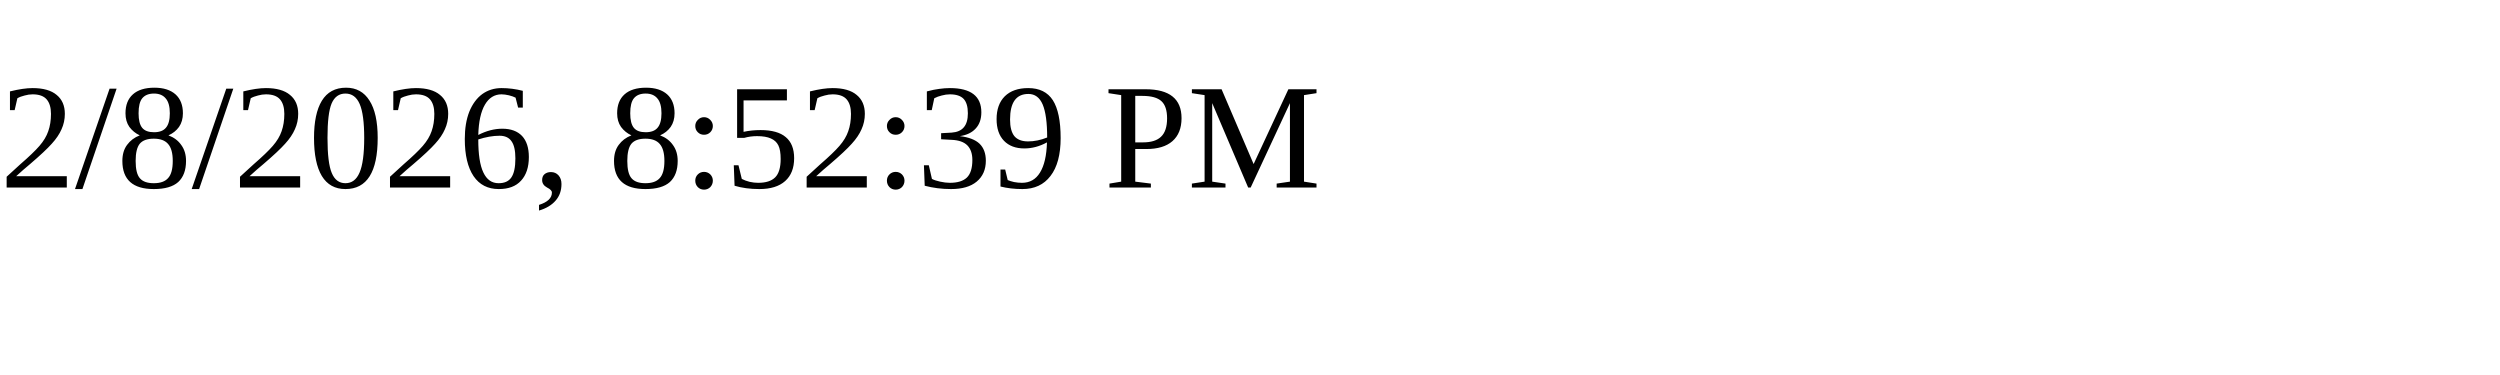
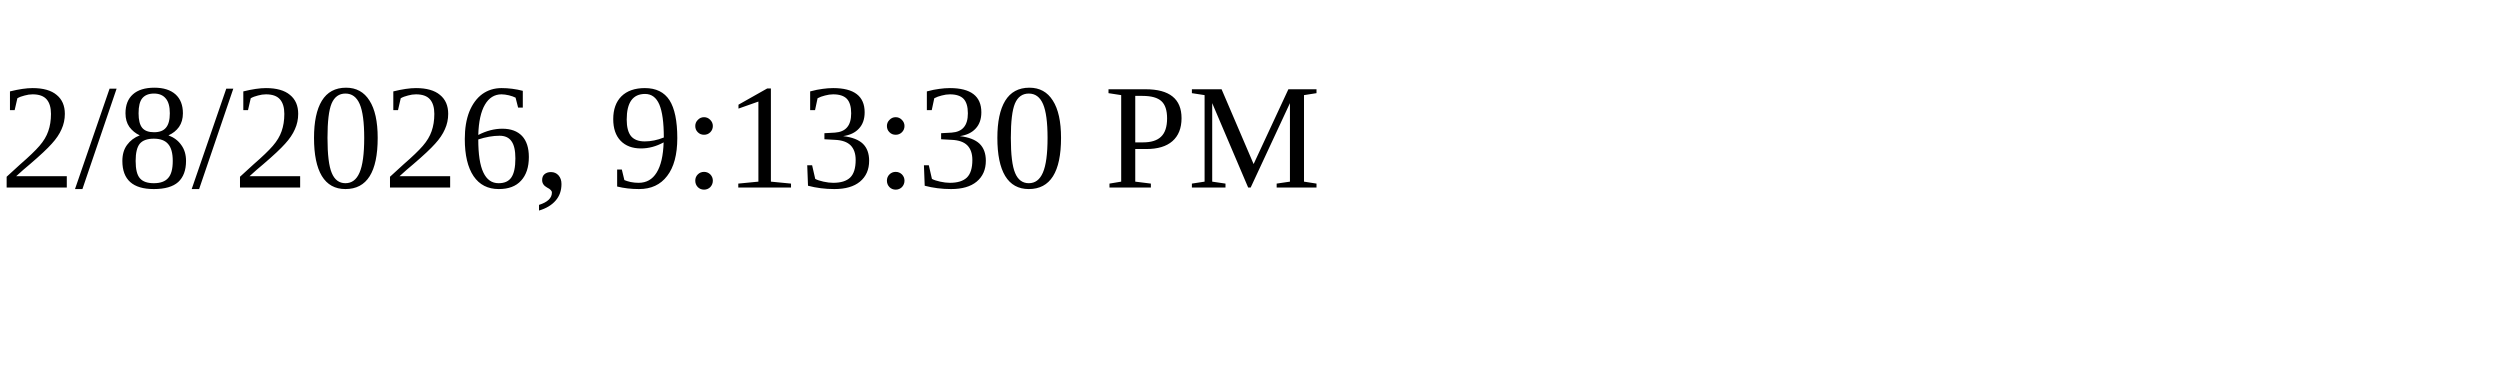
<svg xmlns="http://www.w3.org/2000/svg" height="30" width="200">
-   <text x="0" y="15">2/8/2026, 8:52:39 PM</text>
+   <text x="0" y="15">2/8/2026, 9:13:30 PM</text>
</svg>
